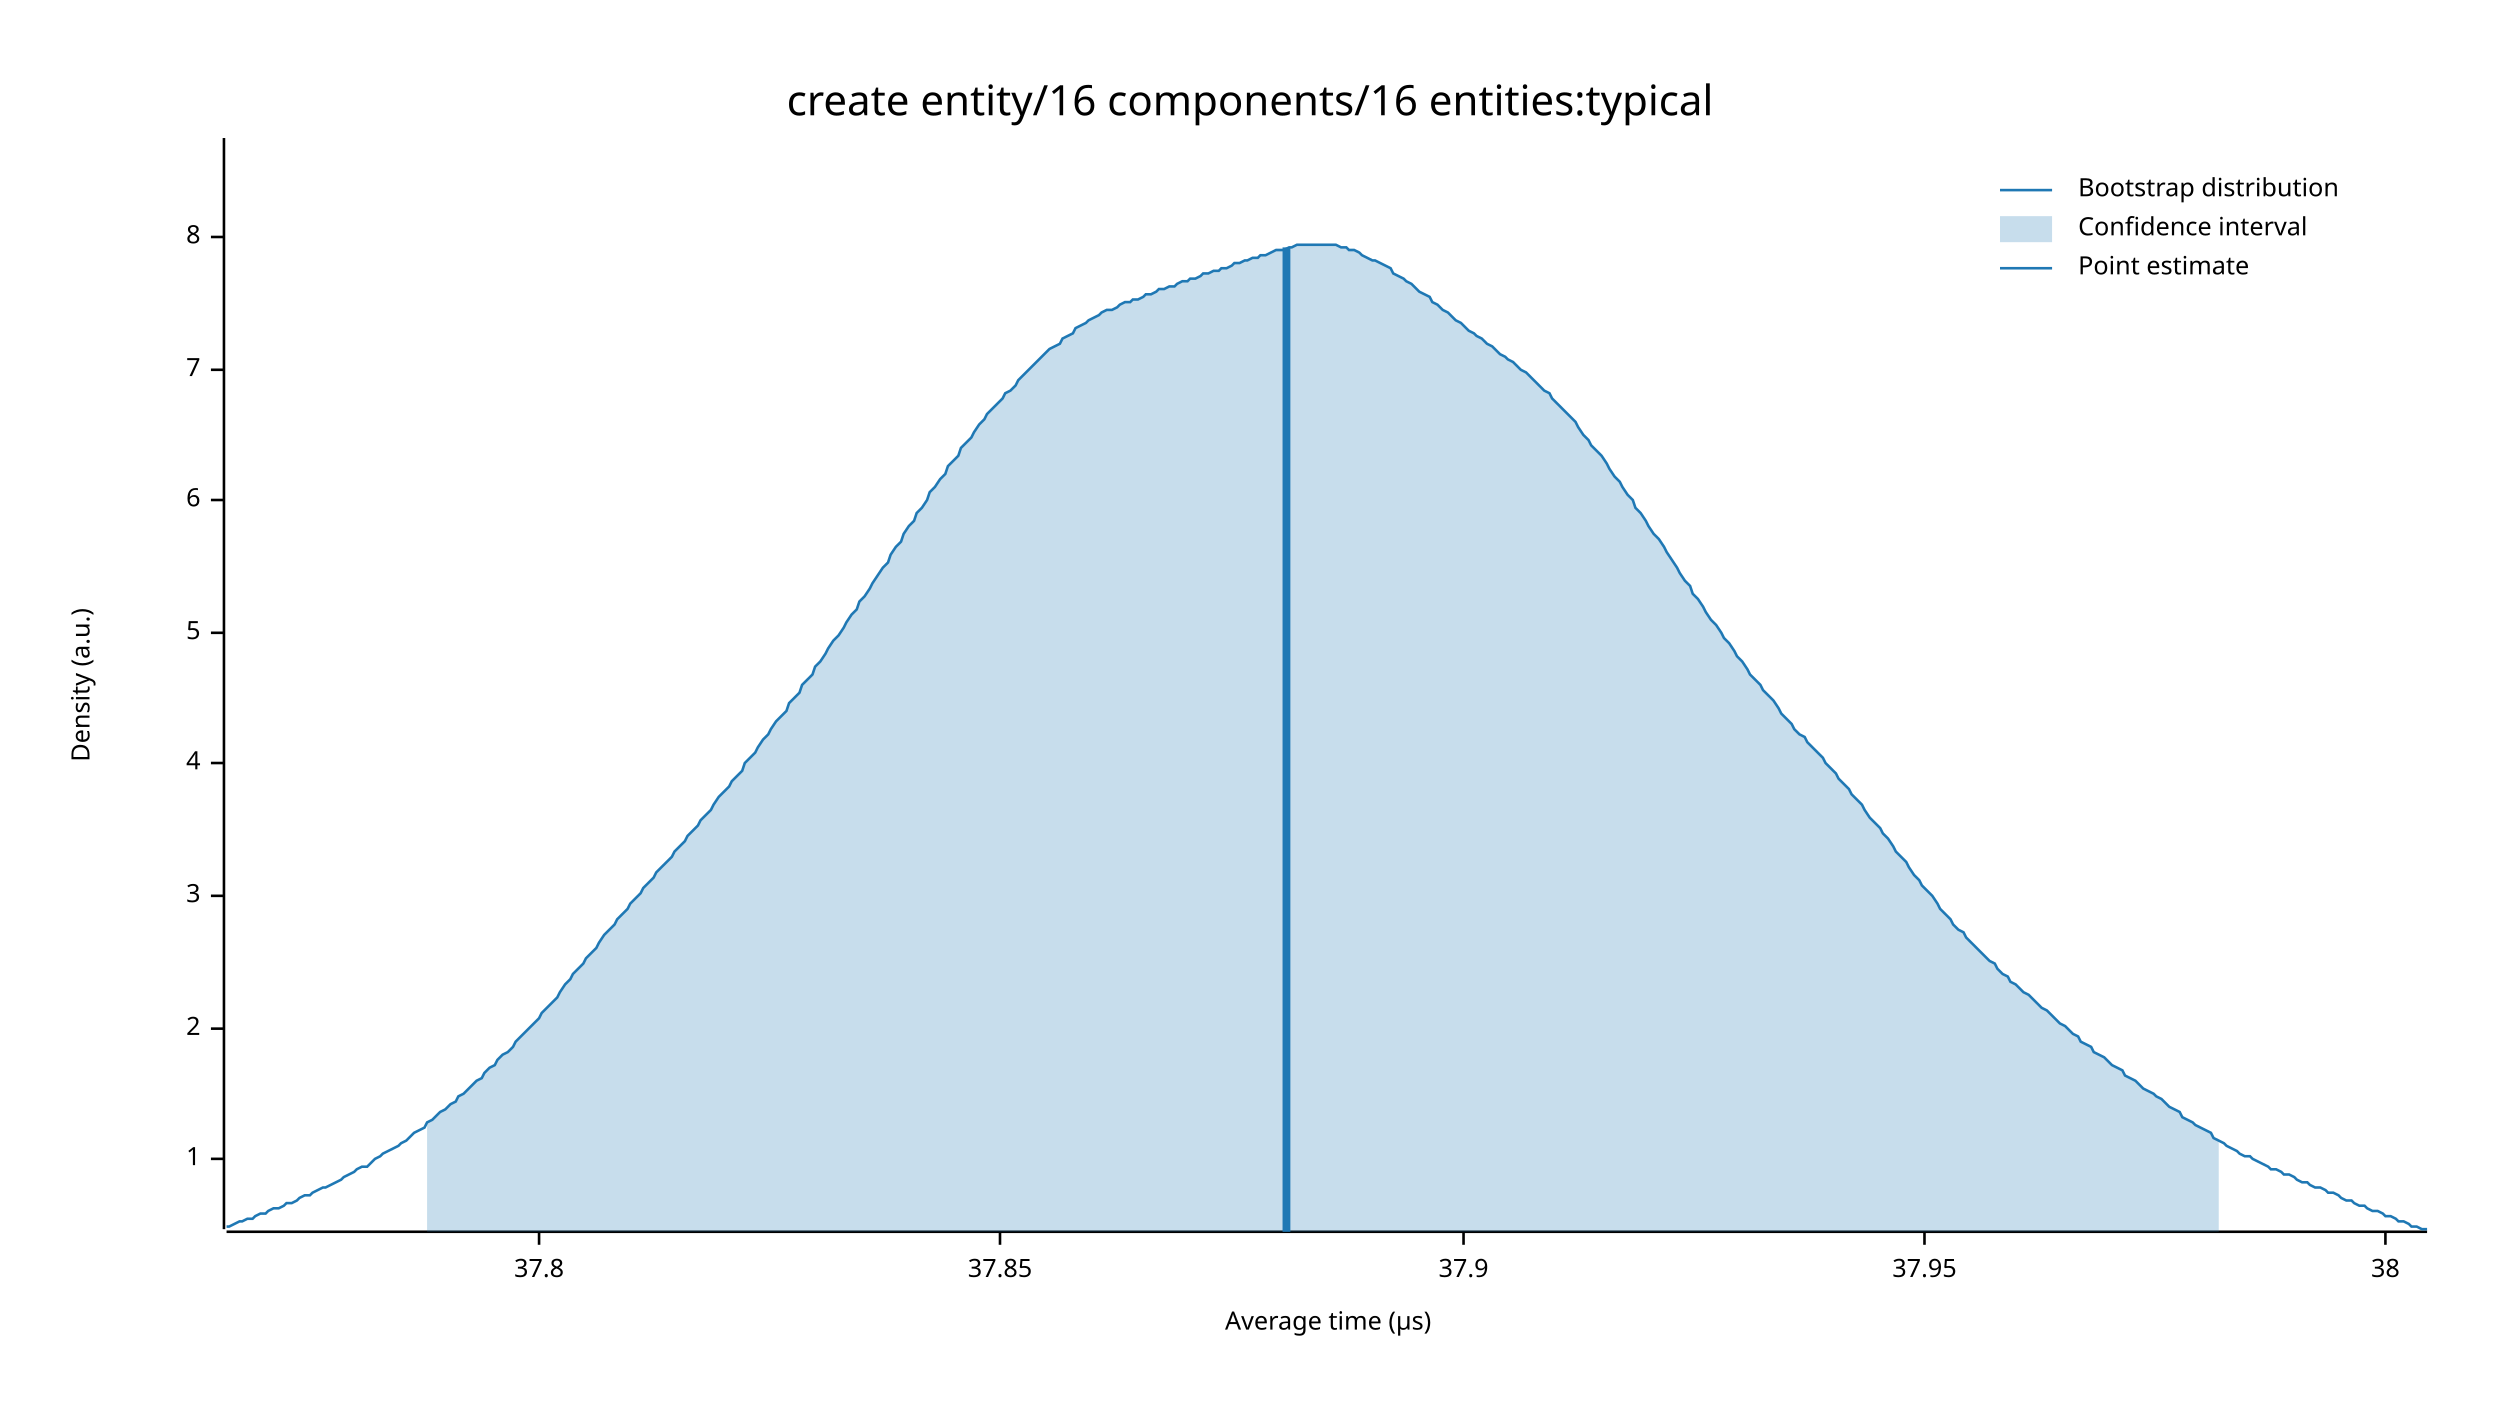
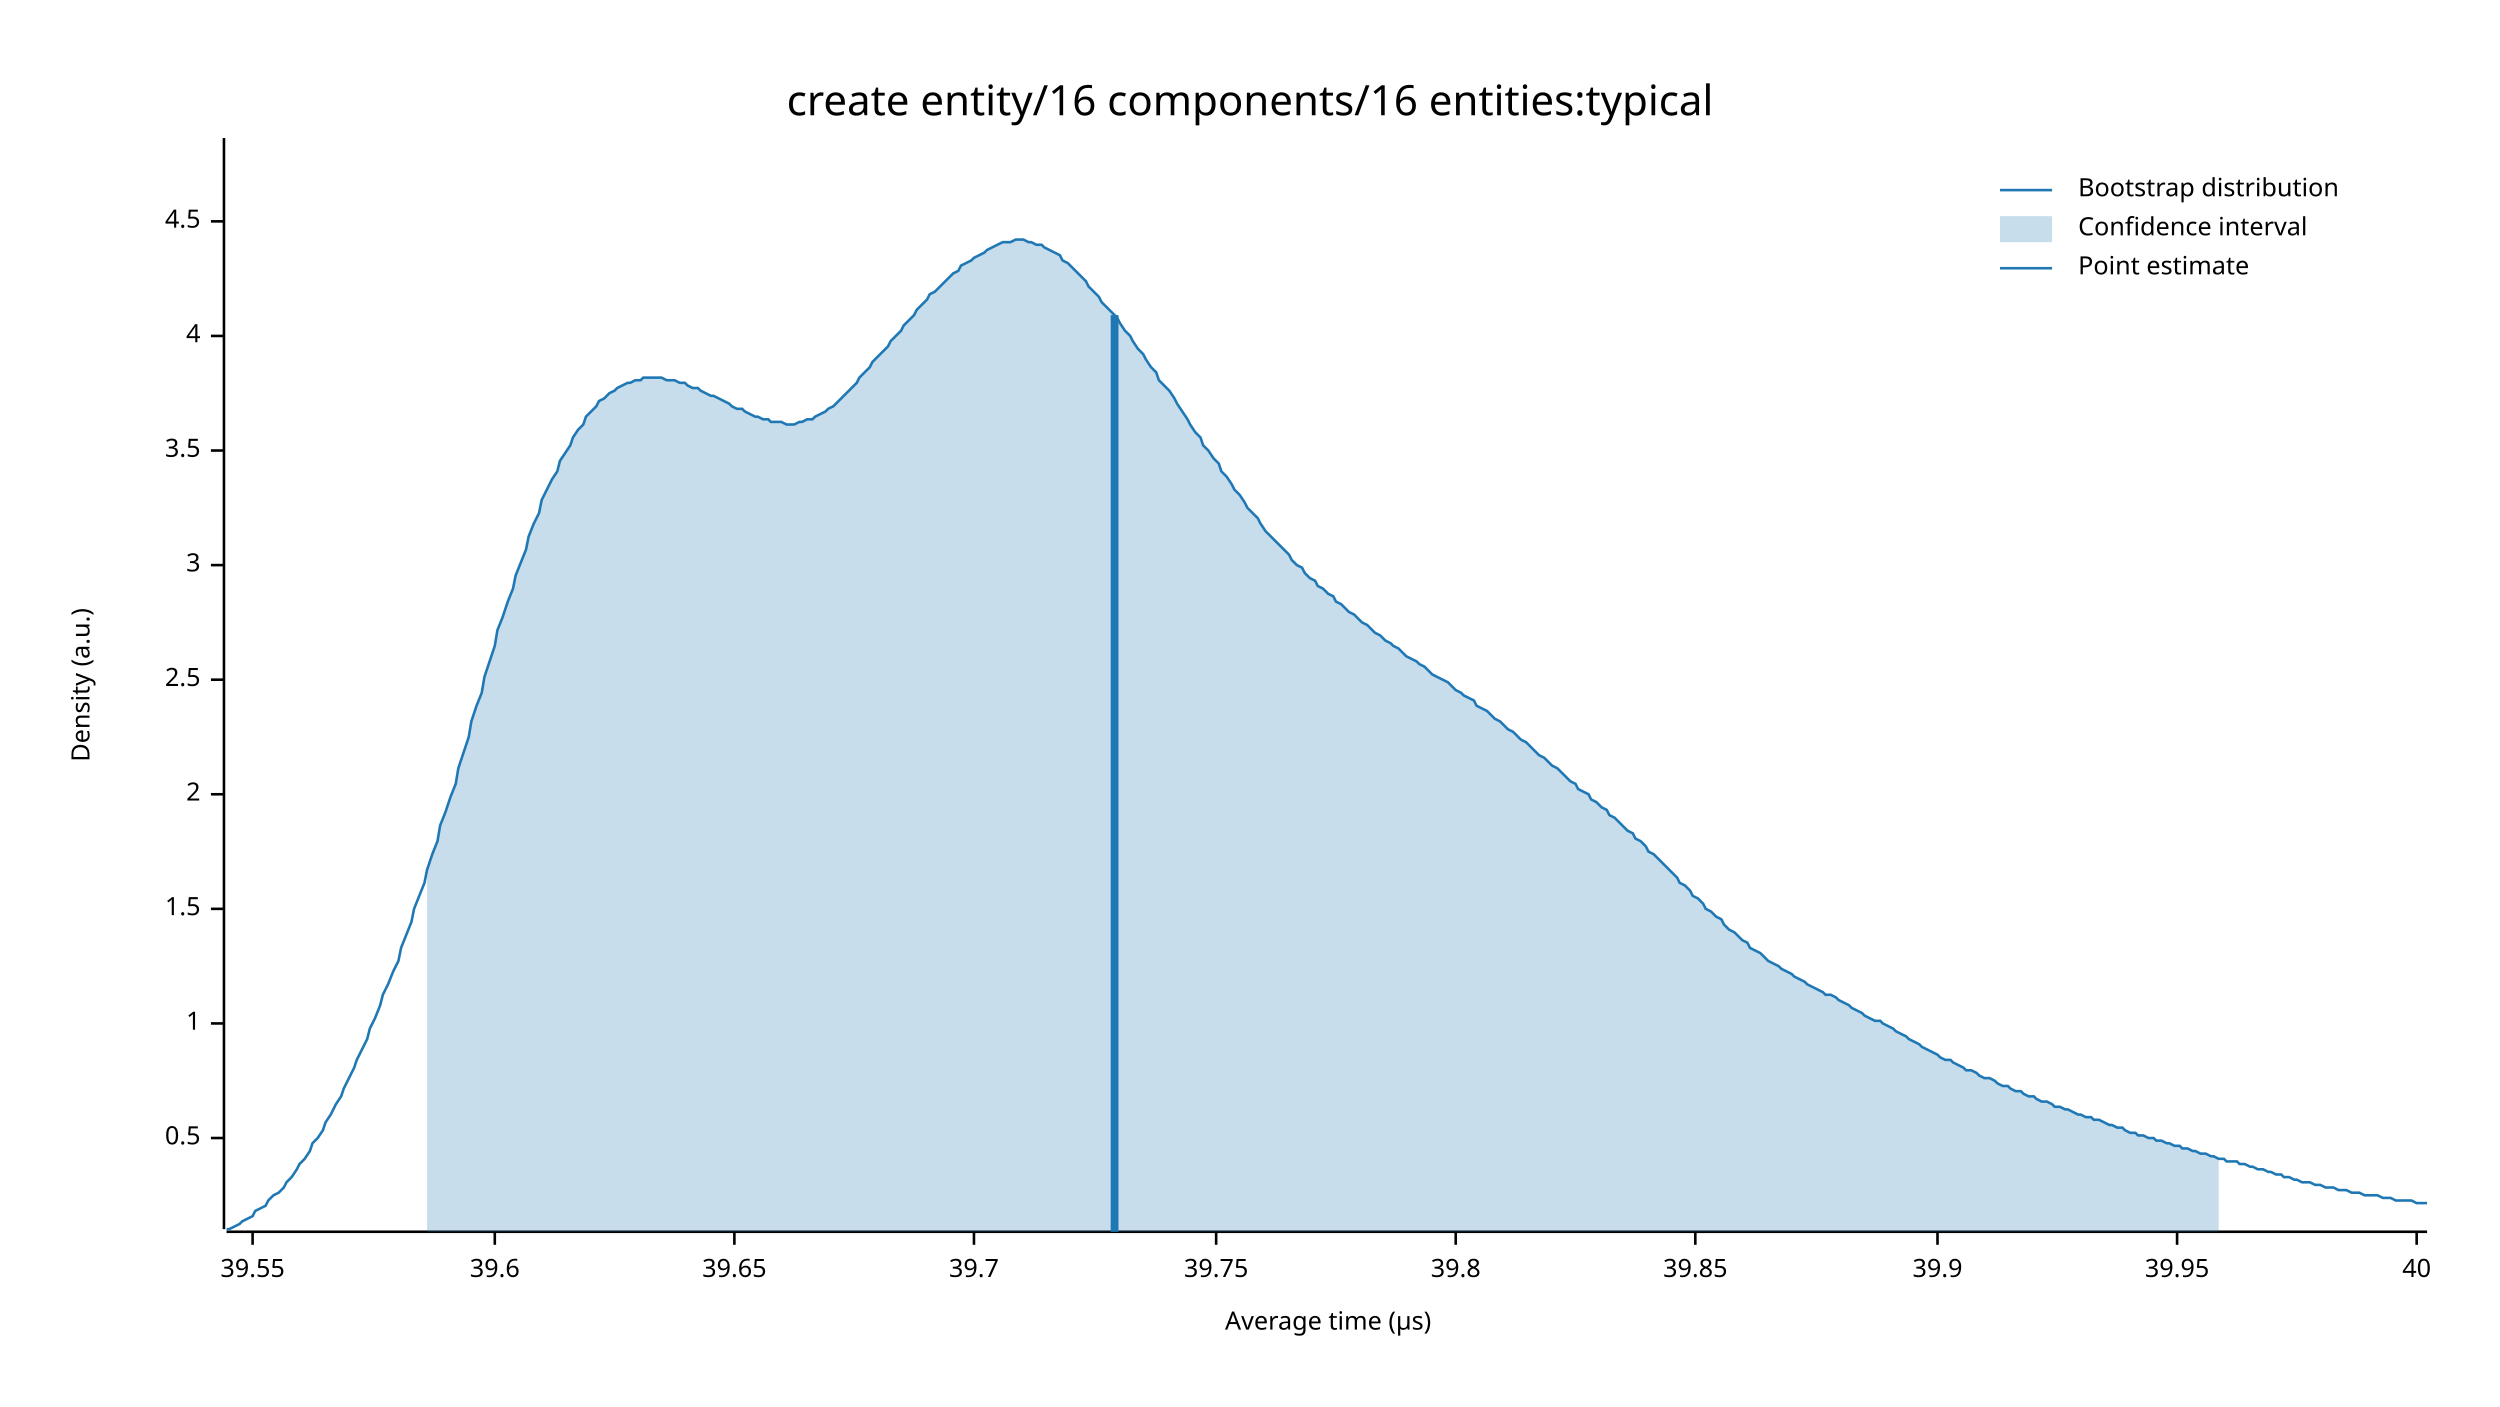
<svg xmlns="http://www.w3.org/2000/svg" width="960" height="540" viewBox="0 0 960 540">
  <text x="480" y="32" dy="0.76em" text-anchor="middle" font-family="sans-serif" font-size="16.129" opacity="1" fill="#000000">
create entity/16 components/16 entities:typical
</text>
  <text x="27" y="263" dy="0.76em" text-anchor="middle" font-family="sans-serif" font-size="9.677" opacity="1" fill="#000000" transform="rotate(270, 27, 263)">
Density (a.u.)
</text>
  <text x="510" y="513" dy="-0.5ex" text-anchor="middle" font-family="sans-serif" font-size="9.677" opacity="1" fill="#000000">
Average time (µs)
</text>
  <polyline fill="none" opacity="1" stroke="#000000" stroke-width="1" points="86,53 86,472 " />
-   <text x="77" y="445" dy="0.5ex" text-anchor="end" font-family="sans-serif" font-size="9.677" opacity="1" fill="#000000">
+   <text x="77" y="437" dy="0.5ex" text-anchor="end" font-family="sans-serif" font-size="9.677" opacity="1" fill="#000000">
+ 0.5
+ </text>
+   <polyline fill="none" opacity="1" stroke="#000000" stroke-width="1" points="81,437 86,437 " />
+   <text x="77" y="393" dy="0.5ex" text-anchor="end" font-family="sans-serif" font-size="9.677" opacity="1" fill="#000000">
1
</text>
-   <polyline fill="none" opacity="1" stroke="#000000" stroke-width="1" points="81,445 86,445 " />
-   <text x="77" y="395" dy="0.5ex" text-anchor="end" font-family="sans-serif" font-size="9.677" opacity="1" fill="#000000">
+   <polyline fill="none" opacity="1" stroke="#000000" stroke-width="1" points="81,393 86,393 " />
+   <text x="77" y="349" dy="0.5ex" text-anchor="end" font-family="sans-serif" font-size="9.677" opacity="1" fill="#000000">
+ 1.5
+ </text>
+   <polyline fill="none" opacity="1" stroke="#000000" stroke-width="1" points="81,349 86,349 " />
+   <text x="77" y="305" dy="0.5ex" text-anchor="end" font-family="sans-serif" font-size="9.677" opacity="1" fill="#000000">
2
</text>
-   <polyline fill="none" opacity="1" stroke="#000000" stroke-width="1" points="81,395 86,395 " />
-   <text x="77" y="344" dy="0.5ex" text-anchor="end" font-family="sans-serif" font-size="9.677" opacity="1" fill="#000000">
+   <polyline fill="none" opacity="1" stroke="#000000" stroke-width="1" points="81,305 86,305 " />
+   <text x="77" y="261" dy="0.5ex" text-anchor="end" font-family="sans-serif" font-size="9.677" opacity="1" fill="#000000">
+ 2.5
+ </text>
+   <polyline fill="none" opacity="1" stroke="#000000" stroke-width="1" points="81,261 86,261 " />
+   <text x="77" y="217" dy="0.5ex" text-anchor="end" font-family="sans-serif" font-size="9.677" opacity="1" fill="#000000">
3
</text>
-   <polyline fill="none" opacity="1" stroke="#000000" stroke-width="1" points="81,344 86,344 " />
-   <text x="77" y="293" dy="0.5ex" text-anchor="end" font-family="sans-serif" font-size="9.677" opacity="1" fill="#000000">
+   <polyline fill="none" opacity="1" stroke="#000000" stroke-width="1" points="81,217 86,217 " />
+   <text x="77" y="173" dy="0.5ex" text-anchor="end" font-family="sans-serif" font-size="9.677" opacity="1" fill="#000000">
+ 3.5
+ </text>
+   <polyline fill="none" opacity="1" stroke="#000000" stroke-width="1" points="81,173 86,173 " />
+   <text x="77" y="129" dy="0.5ex" text-anchor="end" font-family="sans-serif" font-size="9.677" opacity="1" fill="#000000">
4
</text>
-   <polyline fill="none" opacity="1" stroke="#000000" stroke-width="1" points="81,293 86,293 " />
-   <text x="77" y="243" dy="0.5ex" text-anchor="end" font-family="sans-serif" font-size="9.677" opacity="1" fill="#000000">
- 5
+   <polyline fill="none" opacity="1" stroke="#000000" stroke-width="1" points="81,129 86,129 " />
+   <text x="77" y="85" dy="0.5ex" text-anchor="end" font-family="sans-serif" font-size="9.677" opacity="1" fill="#000000">
+ 4.5
</text>
-   <polyline fill="none" opacity="1" stroke="#000000" stroke-width="1" points="81,243 86,243 " />
-   <text x="77" y="192" dy="0.5ex" text-anchor="end" font-family="sans-serif" font-size="9.677" opacity="1" fill="#000000">
- 6
+   <polyline fill="none" opacity="1" stroke="#000000" stroke-width="1" points="81,85 86,85 " />
+   <polyline fill="none" opacity="1" stroke="#000000" stroke-width="1" points="87,473 932,473 " />
+   <text x="97" y="483" dy="0.76em" text-anchor="middle" font-family="sans-serif" font-size="9.677" opacity="1" fill="#000000">
+ 39.55
</text>
-   <polyline fill="none" opacity="1" stroke="#000000" stroke-width="1" points="81,192 86,192 " />
-   <text x="77" y="142" dy="0.5ex" text-anchor="end" font-family="sans-serif" font-size="9.677" opacity="1" fill="#000000">
- 7
+   <polyline fill="none" opacity="1" stroke="#000000" stroke-width="1" points="97,473 97,478 " />
+   <text x="190" y="483" dy="0.76em" text-anchor="middle" font-family="sans-serif" font-size="9.677" opacity="1" fill="#000000">
+ 39.6
</text>
-   <polyline fill="none" opacity="1" stroke="#000000" stroke-width="1" points="81,142 86,142 " />
-   <text x="77" y="91" dy="0.5ex" text-anchor="end" font-family="sans-serif" font-size="9.677" opacity="1" fill="#000000">
- 8
+   <polyline fill="none" opacity="1" stroke="#000000" stroke-width="1" points="190,473 190,478 " />
+   <text x="282" y="483" dy="0.76em" text-anchor="middle" font-family="sans-serif" font-size="9.677" opacity="1" fill="#000000">
+ 39.65
</text>
-   <polyline fill="none" opacity="1" stroke="#000000" stroke-width="1" points="81,91 86,91 " />
-   <polyline fill="none" opacity="1" stroke="#000000" stroke-width="1" points="87,473 932,473 " />
-   <text x="207" y="483" dy="0.76em" text-anchor="middle" font-family="sans-serif" font-size="9.677" opacity="1" fill="#000000">
- 37.8
+   <polyline fill="none" opacity="1" stroke="#000000" stroke-width="1" points="282,473 282,478 " />
+   <text x="374" y="483" dy="0.76em" text-anchor="middle" font-family="sans-serif" font-size="9.677" opacity="1" fill="#000000">
+ 39.7
</text>
-   <polyline fill="none" opacity="1" stroke="#000000" stroke-width="1" points="207,473 207,478 " />
-   <text x="384" y="483" dy="0.76em" text-anchor="middle" font-family="sans-serif" font-size="9.677" opacity="1" fill="#000000">
- 37.85
+   <polyline fill="none" opacity="1" stroke="#000000" stroke-width="1" points="374,473 374,478 " />
+   <text x="467" y="483" dy="0.76em" text-anchor="middle" font-family="sans-serif" font-size="9.677" opacity="1" fill="#000000">
+ 39.75
</text>
-   <polyline fill="none" opacity="1" stroke="#000000" stroke-width="1" points="384,473 384,478 " />
-   <text x="562" y="483" dy="0.76em" text-anchor="middle" font-family="sans-serif" font-size="9.677" opacity="1" fill="#000000">
- 37.9
+   <polyline fill="none" opacity="1" stroke="#000000" stroke-width="1" points="467,473 467,478 " />
+   <text x="559" y="483" dy="0.76em" text-anchor="middle" font-family="sans-serif" font-size="9.677" opacity="1" fill="#000000">
+ 39.8
</text>
-   <polyline fill="none" opacity="1" stroke="#000000" stroke-width="1" points="562,473 562,478 " />
-   <text x="739" y="483" dy="0.76em" text-anchor="middle" font-family="sans-serif" font-size="9.677" opacity="1" fill="#000000">
- 37.95
+   <polyline fill="none" opacity="1" stroke="#000000" stroke-width="1" points="559,473 559,478 " />
+   <text x="651" y="483" dy="0.76em" text-anchor="middle" font-family="sans-serif" font-size="9.677" opacity="1" fill="#000000">
+ 39.85
</text>
-   <polyline fill="none" opacity="1" stroke="#000000" stroke-width="1" points="739,473 739,478 " />
-   <text x="916" y="483" dy="0.76em" text-anchor="middle" font-family="sans-serif" font-size="9.677" opacity="1" fill="#000000">
- 38
+   <polyline fill="none" opacity="1" stroke="#000000" stroke-width="1" points="651,473 651,478 " />
+   <text x="744" y="483" dy="0.76em" text-anchor="middle" font-family="sans-serif" font-size="9.677" opacity="1" fill="#000000">
+ 39.9
</text>
-   <polyline fill="none" opacity="1" stroke="#000000" stroke-width="1" points="916,473 916,478 " />
-   <polyline fill="none" opacity="1" stroke="#1F78B4" stroke-width="1" points="87,471 88,471 90,470 92,469 93,469 95,468 97,468 98,467 100,466 102,466 103,465 105,464 107,464 109,463 110,462 112,462 114,461 115,460 117,459 119,459 120,458 122,457 124,456 125,456 127,455 129,454 131,453 132,452 134,451 136,450 137,449 139,448 141,448 142,447 144,445 146,444 147,443 149,442 151,441 153,440 154,439 156,438 158,436 159,435 161,434 163,433 164,431 166,430 168,428 169,427 171,426 173,424 175,423 176,421 178,420 180,418 181,417 183,415 185,414 186,412 188,410 190,409 191,407 193,405 195,404 197,402 198,400 200,398 202,396 203,395 205,393 207,391 208,389 210,387 212,385 214,383 215,381 217,378 219,376 220,374 222,372 224,370 225,368 227,366 229,364 230,362 232,359 234,357 236,355 237,353 239,351 241,349 242,347 244,345 246,343 247,341 249,339 251,337 252,335 254,333 256,331 258,329 259,327 261,325 263,323 264,321 266,319 268,317 269,315 271,313 273,311 274,309 276,306 278,304 280,302 281,300 283,298 285,296 286,293 288,291 290,289 291,287 293,284 295,282 296,280 298,277 300,275 302,273 303,270 305,268 307,266 308,263 310,261 312,259 313,256 315,254 317,251 318,249 320,246 322,244 324,241 325,239 327,236 329,234 330,231 332,229 334,226 335,224 337,221 339,218 341,216 342,213 344,210 346,208 347,205 349,202 351,200 352,197 354,195 356,192 357,189 359,187 361,184 363,182 364,179 366,177 368,175 369,172 371,170 373,168 374,166 376,163 378,161 379,159 381,157 383,155 385,153 386,151 388,150 390,148 391,146 393,144 395,142 396,141 398,139 400,137 401,136 403,134 405,133 407,132 408,130 410,129 412,128 413,126 415,125 417,124 418,123 420,122 422,121 423,120 425,119 427,119 429,118 430,117 432,116 434,116 435,115 437,115 439,114 440,113 442,113 444,112 445,111 447,111 449,110 451,110 452,109 454,108 456,108 457,107 459,107 461,106 462,105 464,105 466,104 468,104 469,103 471,103 473,102 474,101 476,101 478,100 479,100 481,99 483,99 484,98 486,98 488,97 490,96 491,96 493,96 495,95 496,95 498,94 500,94 501,94 503,94 505,94 506,94 508,94 510,94 512,94 513,94 515,95 517,95 518,96 520,96 522,97 523,98 525,99 527,100 528,100 530,101 532,102 534,103 535,105 537,106 539,107 540,108 542,109 544,111 545,112 547,113 549,114 550,116 552,117 554,119 556,120 557,121 559,123 561,124 562,125 564,127 566,128 567,129 569,130 571,132 573,133 574,134 576,136 578,137 579,138 581,139 583,141 584,142 586,143 588,145 589,146 591,148 593,150 595,151 596,153 598,155 600,157 601,158 603,160 605,162 606,164 608,167 610,169 611,171 613,173 615,175 617,178 618,180 620,183 622,185 623,187 625,190 627,192 628,195 630,197 632,200 633,202 635,205 637,207 639,210 640,212 642,215 644,218 645,220 647,223 649,225 650,228 652,230 654,233 655,235 657,238 659,240 661,243 662,245 664,247 666,250 667,252 669,254 671,257 672,259 674,261 676,263 677,265 679,267 681,269 683,272 684,274 686,276 688,278 689,280 691,282 693,283 694,285 696,287 698,289 700,291 701,293 703,295 705,297 706,299 708,301 710,303 711,305 713,307 715,309 716,311 718,314 720,316 722,318 723,320 725,322 727,325 728,327 730,329 732,331 733,333 735,336 737,338 738,340 740,342 742,344 744,347 745,349 747,351 749,353 750,355 752,357 754,358 755,360 757,362 759,364 760,365 762,367 764,369 766,370 767,372 769,374 771,375 772,377 774,378 776,380 777,381 779,382 781,384 782,385 784,387 786,388 788,390 789,391 791,393 793,394 794,395 796,397 798,398 799,400 801,401 803,402 804,404 806,405 808,406 810,408 811,409 813,410 815,411 816,413 818,414 820,415 821,416 823,418 825,419 827,420 828,421 830,422 832,424 833,425 835,426 837,427 838,429 840,430 842,431 843,432 845,433 847,434 849,435 850,437 852,438 854,439 855,440 857,441 859,442 860,443 862,444 864,444 865,445 867,446 869,447 871,448 872,449 874,449 876,450 877,451 879,451 881,452 882,453 884,454 886,454 887,455 889,456 891,456 893,457 894,458 896,458 898,459 899,460 901,461 903,461 904,462 906,463 908,463 909,464 911,465 913,465 915,466 916,467 918,467 920,468 921,469 923,469 925,470 926,471 928,471 930,472 932,472 " />
-   <polygon opacity="0.25" fill="#1F78B4" points="164,431 166,430 168,428 169,427 171,426 173,424 175,423 176,421 178,420 180,418 181,417 183,415 185,414 186,412 188,410 190,409 191,407 193,405 195,404 197,402 198,400 200,398 202,396 203,395 205,393 207,391 208,389 210,387 212,385 214,383 215,381 217,378 219,376 220,374 222,372 224,370 225,368 227,366 229,364 230,362 232,359 234,357 236,355 237,353 239,351 241,349 242,347 244,345 246,343 247,341 249,339 251,337 252,335 254,333 256,331 258,329 259,327 261,325 263,323 264,321 266,319 268,317 269,315 271,313 273,311 274,309 276,306 278,304 280,302 281,300 283,298 285,296 286,293 288,291 290,289 291,287 293,284 295,282 296,280 298,277 300,275 302,273 303,270 305,268 307,266 308,263 310,261 312,259 313,256 315,254 317,251 318,249 320,246 322,244 324,241 325,239 327,236 329,234 330,231 332,229 334,226 335,224 337,221 339,218 341,216 342,213 344,210 346,208 347,205 349,202 351,200 352,197 354,195 356,192 357,189 359,187 361,184 363,182 364,179 366,177 368,175 369,172 371,170 373,168 374,166 376,163 378,161 379,159 381,157 383,155 385,153 386,151 388,150 390,148 391,146 393,144 395,142 396,141 398,139 400,137 401,136 403,134 405,133 407,132 408,130 410,129 412,128 413,126 415,125 417,124 418,123 420,122 422,121 423,120 425,119 427,119 429,118 430,117 432,116 434,116 435,115 437,115 439,114 440,113 442,113 444,112 445,111 447,111 449,110 451,110 452,109 454,108 456,108 457,107 459,107 461,106 462,105 464,105 466,104 468,104 469,103 471,103 473,102 474,101 476,101 478,100 479,100 481,99 483,99 484,98 486,98 488,97 490,96 491,96 493,96 495,95 496,95 498,94 500,94 501,94 503,94 505,94 506,94 508,94 510,94 512,94 513,94 515,95 517,95 518,96 520,96 522,97 523,98 525,99 527,100 528,100 530,101 532,102 534,103 535,105 537,106 539,107 540,108 542,109 544,111 545,112 547,113 549,114 550,116 552,117 554,119 556,120 557,121 559,123 561,124 562,125 564,127 566,128 567,129 569,130 571,132 573,133 574,134 576,136 578,137 579,138 581,139 583,141 584,142 586,143 588,145 589,146 591,148 593,150 595,151 596,153 598,155 600,157 601,158 603,160 605,162 606,164 608,167 610,169 611,171 613,173 615,175 617,178 618,180 620,183 622,185 623,187 625,190 627,192 628,195 630,197 632,200 633,202 635,205 637,207 639,210 640,212 642,215 644,218 645,220 647,223 649,225 650,228 652,230 654,233 655,235 657,238 659,240 661,243 662,245 664,247 666,250 667,252 669,254 671,257 672,259 674,261 676,263 677,265 679,267 681,269 683,272 684,274 686,276 688,278 689,280 691,282 693,283 694,285 696,287 698,289 700,291 701,293 703,295 705,297 706,299 708,301 710,303 711,305 713,307 715,309 716,311 718,314 720,316 722,318 723,320 725,322 727,325 728,327 730,329 732,331 733,333 735,336 737,338 738,340 740,342 742,344 744,347 745,349 747,351 749,353 750,355 752,357 754,358 755,360 757,362 759,364 760,365 762,367 764,369 766,370 767,372 769,374 771,375 772,377 774,378 776,380 777,381 779,382 781,384 782,385 784,387 786,388 788,390 789,391 791,393 793,394 794,395 796,397 798,398 799,400 801,401 803,402 804,404 806,405 808,406 810,408 811,409 813,410 815,411 816,413 818,414 820,415 821,416 823,418 825,419 827,420 828,421 830,422 832,424 833,425 835,426 837,427 838,429 840,430 842,431 843,432 845,433 847,434 849,435 850,437 852,438 852,473 164,473 " />
-   <polyline fill="none" opacity="1" stroke="#1F78B4" stroke-width="3" points="494,473 494,95 " />
+   <polyline fill="none" opacity="1" stroke="#000000" stroke-width="1" points="744,473 744,478 " />
+   <text x="836" y="483" dy="0.76em" text-anchor="middle" font-family="sans-serif" font-size="9.677" opacity="1" fill="#000000">
+ 39.95
+ </text>
+   <polyline fill="none" opacity="1" stroke="#000000" stroke-width="1" points="836,473 836,478 " />
+   <text x="928" y="483" dy="0.76em" text-anchor="middle" font-family="sans-serif" font-size="9.677" opacity="1" fill="#000000">
+ 40
+ </text>
+   <polyline fill="none" opacity="1" stroke="#000000" stroke-width="1" points="928,473 928,478 " />
+   <polyline fill="none" opacity="1" stroke="#1F78B4" stroke-width="1" points="87,472 88,472 90,471 92,470 93,469 95,468 97,467 98,465 100,464 102,463 103,461 105,459 107,458 109,456 110,454 112,452 114,449 115,447 117,445 119,442 120,439 122,437 124,434 125,431 127,428 129,424 131,421 132,418 134,414 136,410 137,407 139,403 141,399 142,395 144,391 146,386 147,382 149,378 151,373 153,369 154,364 156,359 158,354 159,349 161,344 163,339 164,334 166,328 168,323 169,317 171,312 173,306 175,301 176,295 178,289 180,283 181,277 183,271 185,266 186,260 188,254 190,248 191,242 193,237 195,231 197,226 198,221 200,216 202,211 203,206 205,201 207,197 208,192 210,188 212,184 214,181 215,177 217,174 219,171 220,168 222,165 224,163 225,160 227,158 229,156 230,154 232,153 234,151 236,150 237,149 239,148 241,147 242,147 244,146 246,146 247,145 249,145 251,145 252,145 254,145 256,146 258,146 259,146 261,147 263,147 264,148 266,149 268,149 269,150 271,151 273,152 274,152 276,153 278,154 280,155 281,156 283,157 285,157 286,158 288,159 290,160 291,160 293,161 295,161 296,162 298,162 300,162 302,163 303,163 305,163 307,162 308,162 310,161 312,161 313,160 315,159 317,158 318,157 320,156 322,154 324,152 325,151 327,149 329,147 330,145 332,143 334,141 335,139 337,137 339,135 341,133 342,131 344,129 346,127 347,125 349,123 351,121 352,119 354,117 356,115 357,113 359,112 361,110 363,108 364,107 366,105 368,104 369,102 371,101 373,100 374,99 376,98 378,97 379,96 381,95 383,94 385,93 386,93 388,93 390,92 391,92 393,92 395,93 396,93 398,94 400,94 401,95 403,96 405,97 407,98 408,100 410,101 412,103 413,104 415,106 417,108 418,110 420,112 422,114 423,116 425,118 427,120 429,122 430,124 432,127 434,129 435,131 437,134 439,136 440,138 442,141 444,143 445,146 447,148 449,150 451,153 452,155 454,158 456,161 457,163 459,166 461,168 462,171 464,173 466,176 468,178 469,181 471,183 473,186 474,188 476,190 478,193 479,195 481,197 483,199 484,201 486,204 488,206 490,208 491,209 493,211 495,213 496,215 498,217 500,218 501,220 503,222 505,223 506,225 508,226 510,228 512,229 513,231 515,232 517,234 518,235 520,236 522,238 523,239 525,240 527,242 528,243 530,244 532,246 534,247 535,248 537,249 539,251 540,252 542,253 544,254 545,255 547,256 549,258 550,259 552,260 554,261 556,262 557,263 559,265 561,266 562,267 564,268 566,269 567,271 569,272 571,273 573,275 574,276 576,277 578,279 579,280 581,281 583,283 584,284 586,285 588,287 589,288 591,290 593,291 595,293 596,294 598,295 600,297 601,298 603,300 605,301 606,303 608,304 610,305 611,307 613,308 615,310 617,311 618,313 620,314 622,316 623,317 625,319 627,320 628,322 630,323 632,325 633,327 635,328 637,330 639,332 640,333 642,335 644,337 645,339 647,340 649,342 650,344 652,345 654,347 655,349 657,350 659,352 661,353 662,355 664,357 666,358 667,359 669,361 671,362 672,364 674,365 676,366 677,367 679,369 681,370 683,371 684,372 686,373 688,374 689,375 691,376 693,377 694,378 696,379 698,380 700,381 701,382 703,382 705,383 706,384 708,385 710,386 711,387 713,388 715,389 716,390 718,391 720,392 722,392 723,393 725,394 727,395 728,396 730,397 732,398 733,399 735,400 737,401 738,402 740,403 742,404 744,405 745,406 747,407 749,407 750,408 752,409 754,410 755,411 757,411 759,412 760,413 762,414 764,414 766,415 767,416 769,417 771,417 772,418 774,419 776,419 777,420 779,421 781,421 782,422 784,423 786,423 788,424 789,425 791,425 793,426 794,426 796,427 798,428 799,428 801,429 803,429 804,430 806,430 808,431 810,432 811,432 813,433 815,433 816,434 818,435 820,435 821,436 823,436 825,437 827,437 828,438 830,438 832,439 833,439 835,440 837,440 838,441 840,441 842,442 843,442 845,443 847,443 849,444 850,444 852,445 854,445 855,446 857,446 859,446 860,447 862,447 864,448 865,448 867,449 869,449 871,450 872,450 874,451 876,451 877,452 879,452 881,453 882,453 884,454 886,454 887,454 889,455 891,455 893,456 894,456 896,456 898,457 899,457 901,457 903,458 904,458 906,458 908,459 909,459 911,459 913,459 915,460 916,460 918,460 920,461 921,461 923,461 925,461 926,461 928,462 930,462 932,462 " />
+   <polygon opacity="0.25" fill="#1F78B4" points="164,334 166,328 168,323 169,317 171,312 173,306 175,301 176,295 178,289 180,283 181,277 183,271 185,266 186,260 188,254 190,248 191,242 193,237 195,231 197,226 198,221 200,216 202,211 203,206 205,201 207,197 208,192 210,188 212,184 214,181 215,177 217,174 219,171 220,168 222,165 224,163 225,160 227,158 229,156 230,154 232,153 234,151 236,150 237,149 239,148 241,147 242,147 244,146 246,146 247,145 249,145 251,145 252,145 254,145 256,146 258,146 259,146 261,147 263,147 264,148 266,149 268,149 269,150 271,151 273,152 274,152 276,153 278,154 280,155 281,156 283,157 285,157 286,158 288,159 290,160 291,160 293,161 295,161 296,162 298,162 300,162 302,163 303,163 305,163 307,162 308,162 310,161 312,161 313,160 315,159 317,158 318,157 320,156 322,154 324,152 325,151 327,149 329,147 330,145 332,143 334,141 335,139 337,137 339,135 341,133 342,131 344,129 346,127 347,125 349,123 351,121 352,119 354,117 356,115 357,113 359,112 361,110 363,108 364,107 366,105 368,104 369,102 371,101 373,100 374,99 376,98 378,97 379,96 381,95 383,94 385,93 386,93 388,93 390,92 391,92 393,92 395,93 396,93 398,94 400,94 401,95 403,96 405,97 407,98 408,100 410,101 412,103 413,104 415,106 417,108 418,110 420,112 422,114 423,116 425,118 427,120 429,122 430,124 432,127 434,129 435,131 437,134 439,136 440,138 442,141 444,143 445,146 447,148 449,150 451,153 452,155 454,158 456,161 457,163 459,166 461,168 462,171 464,173 466,176 468,178 469,181 471,183 473,186 474,188 476,190 478,193 479,195 481,197 483,199 484,201 486,204 488,206 490,208 491,209 493,211 495,213 496,215 498,217 500,218 501,220 503,222 505,223 506,225 508,226 510,228 512,229 513,231 515,232 517,234 518,235 520,236 522,238 523,239 525,240 527,242 528,243 530,244 532,246 534,247 535,248 537,249 539,251 540,252 542,253 544,254 545,255 547,256 549,258 550,259 552,260 554,261 556,262 557,263 559,265 561,266 562,267 564,268 566,269 567,271 569,272 571,273 573,275 574,276 576,277 578,279 579,280 581,281 583,283 584,284 586,285 588,287 589,288 591,290 593,291 595,293 596,294 598,295 600,297 601,298 603,300 605,301 606,303 608,304 610,305 611,307 613,308 615,310 617,311 618,313 620,314 622,316 623,317 625,319 627,320 628,322 630,323 632,325 633,327 635,328 637,330 639,332 640,333 642,335 644,337 645,339 647,340 649,342 650,344 652,345 654,347 655,349 657,350 659,352 661,353 662,355 664,357 666,358 667,359 669,361 671,362 672,364 674,365 676,366 677,367 679,369 681,370 683,371 684,372 686,373 688,374 689,375 691,376 693,377 694,378 696,379 698,380 700,381 701,382 703,382 705,383 706,384 708,385 710,386 711,387 713,388 715,389 716,390 718,391 720,392 722,392 723,393 725,394 727,395 728,396 730,397 732,398 733,399 735,400 737,401 738,402 740,403 742,404 744,405 745,406 747,407 749,407 750,408 752,409 754,410 755,411 757,411 759,412 760,413 762,414 764,414 766,415 767,416 769,417 771,417 772,418 774,419 776,419 777,420 779,421 781,421 782,422 784,423 786,423 788,424 789,425 791,425 793,426 794,426 796,427 798,428 799,428 801,429 803,429 804,430 806,430 808,431 810,432 811,432 813,433 815,433 816,434 818,435 820,435 821,436 823,436 825,437 827,437 828,438 830,438 832,439 833,439 835,440 837,440 838,441 840,441 842,442 843,442 845,443 847,443 849,444 850,444 852,445 852,473 164,473 " />
+   <polyline fill="none" opacity="1" stroke="#1F78B4" stroke-width="3" points="428,473 428,121 " />
  <text x="798" y="68" dy="0.76em" text-anchor="start" font-family="sans-serif" font-size="9.677" opacity="1" fill="#000000">
Bootstrap distribution
</text>
  <text x="798" y="83" dy="0.76em" text-anchor="start" font-family="sans-serif" font-size="9.677" opacity="1" fill="#000000">
Confidence interval
</text>
  <text x="798" y="98" dy="0.76em" text-anchor="start" font-family="sans-serif" font-size="9.677" opacity="1" fill="#000000">
Point estimate
</text>
  <polyline fill="none" opacity="1" stroke="#1F78B4" stroke-width="1" points="768,73 788,73 " />
  <rect x="768" y="83" width="20" height="10" opacity="0.25" fill="#1F78B4" stroke="none" />
  <polyline fill="none" opacity="1" stroke="#1F78B4" stroke-width="1" points="768,103 788,103 " />
</svg>
